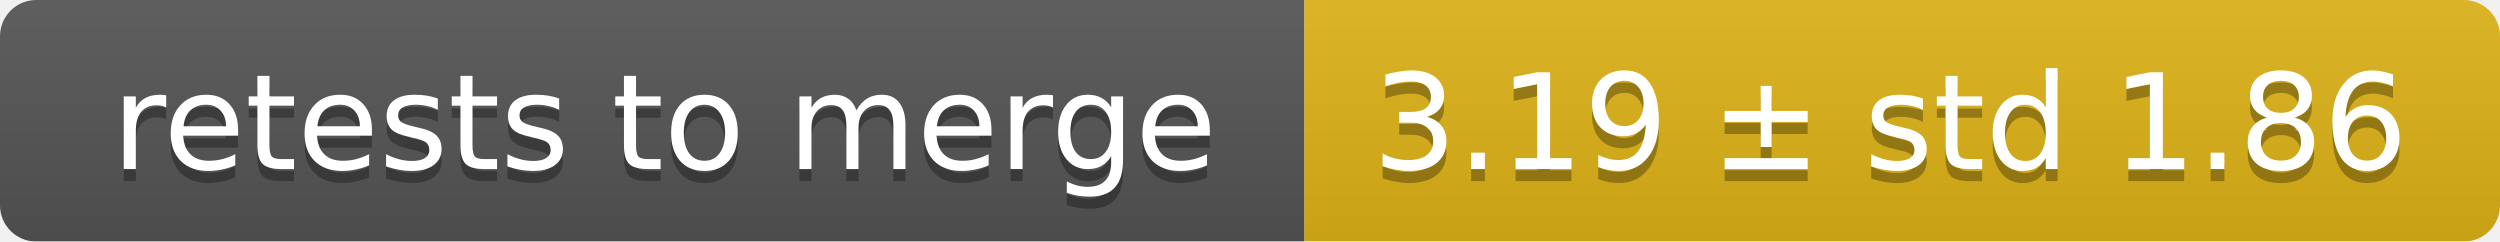
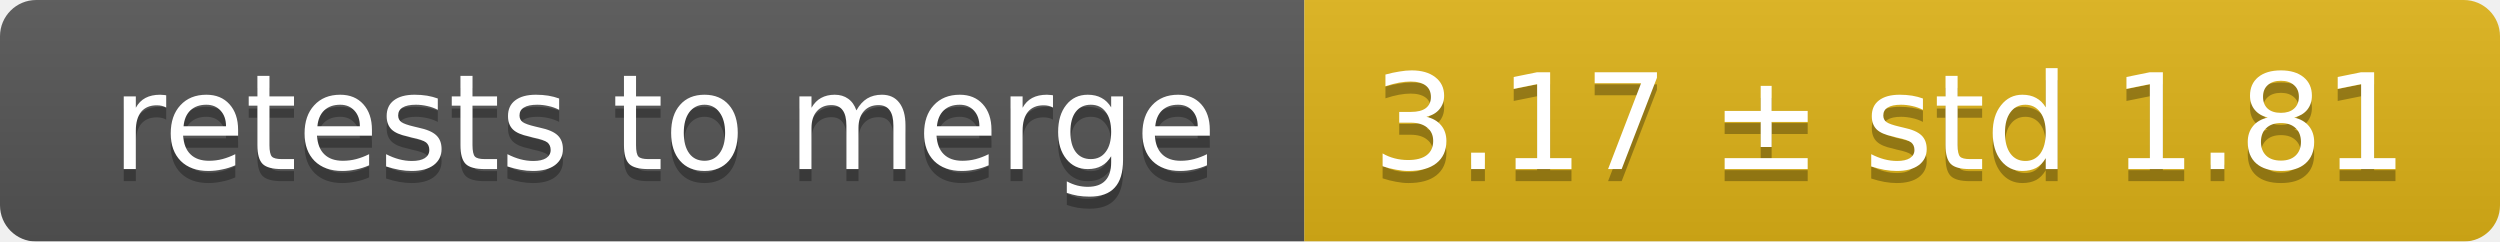
<svg xmlns="http://www.w3.org/2000/svg" width="207" height="20">
  <linearGradient id="smooth" x2="0" y2="100%">
    <stop offset="0" stop-color="#bbb" stop-opacity=".1" />
    <stop offset="1" stop-opacity=".1" />
  </linearGradient>
  <mask id="round">
    <rect width="207" height="20" rx="3" fill="#fff" />
  </mask>
  <g mask="url(#round)">
    <rect width="108" height="20" fill="#555" />
    <rect x="108" width="99" height="20" fill="#dfb317" />
    <rect width="207" height="20" fill="url(#smooth)" />
  </g>
  <g fill="#fff" text-anchor="middle" font-family="DejaVu Sans,Verdana,Geneva,sans-serif" font-size="11">
    <text x="55" y="15" fill="#010101" fill-opacity=".3">retests to merge</text>
    <text x="55" y="14">retests to merge</text>
-     <text x="156.5" y="15" fill="#010101" fill-opacity=".3">3.19 ± std 1.86</text>
-     <text x="156.5" y="14">3.19 ± std 1.86</text>
+     <text x="156.5" y="15" fill="#010101" fill-opacity=".3">3.17 ± std 1.81</text>
+     <text x="156.5" y="14">3.17 ± std 1.81</text>
  </g>
</svg>
